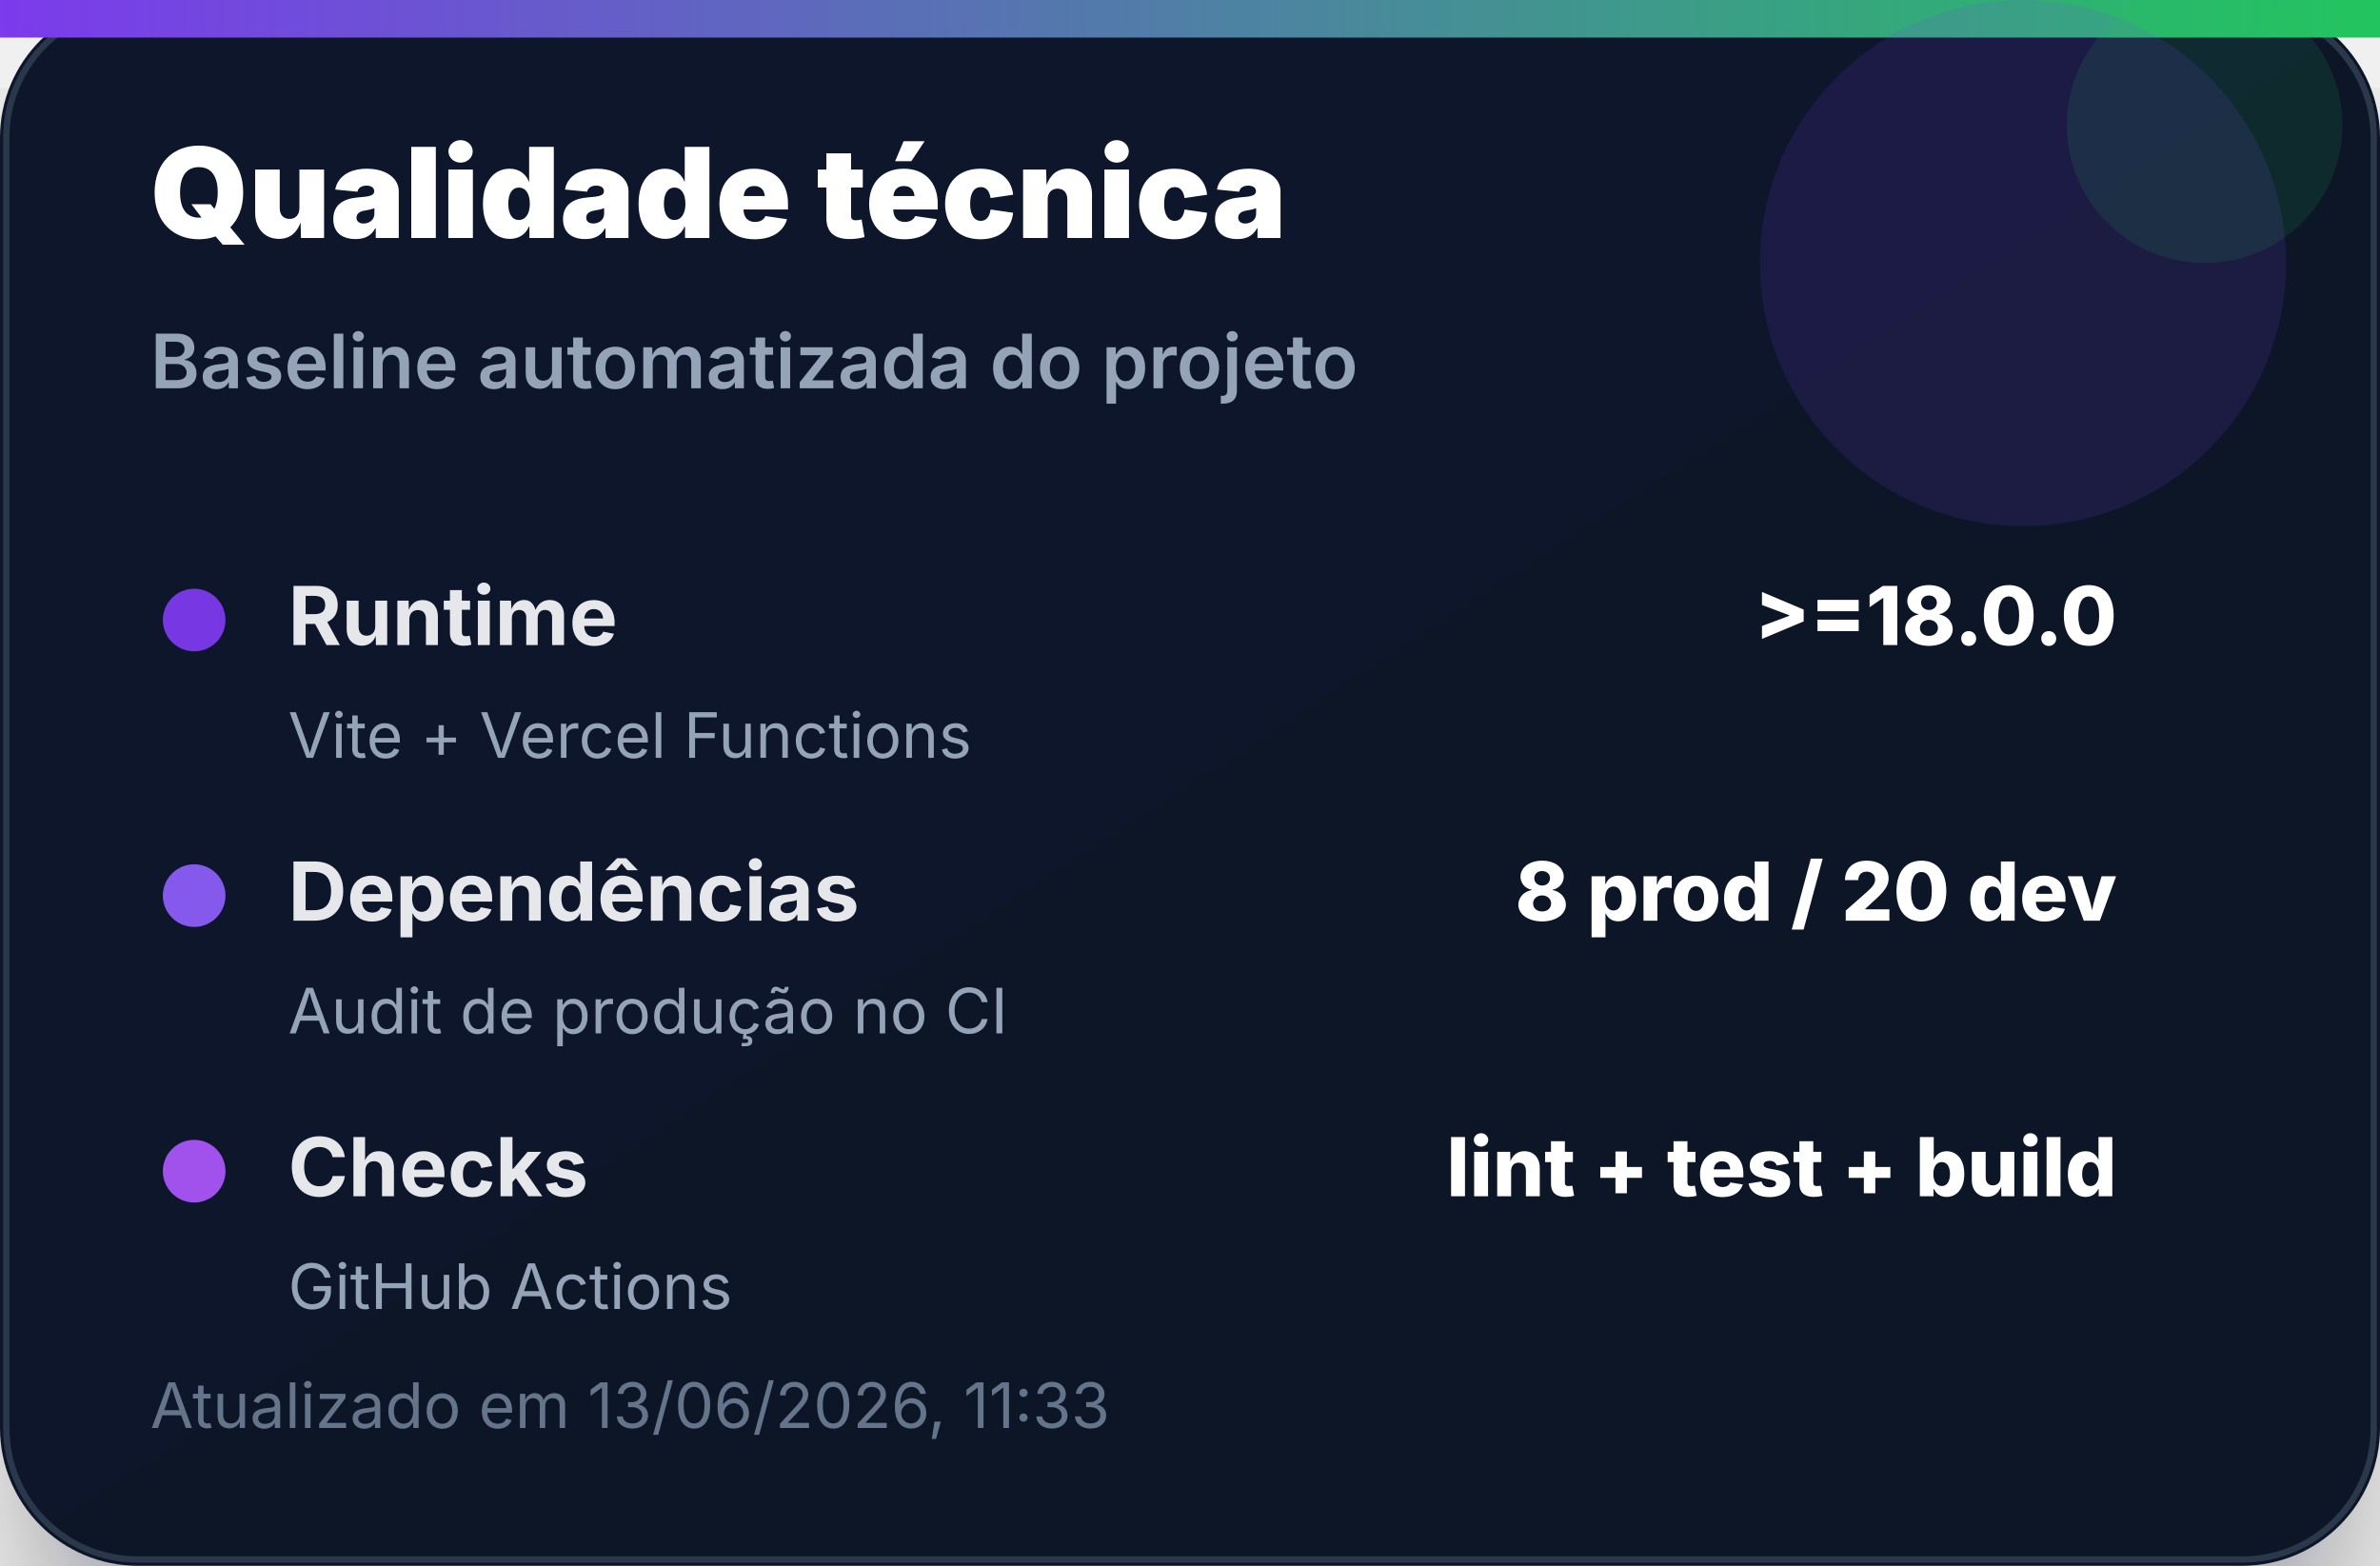
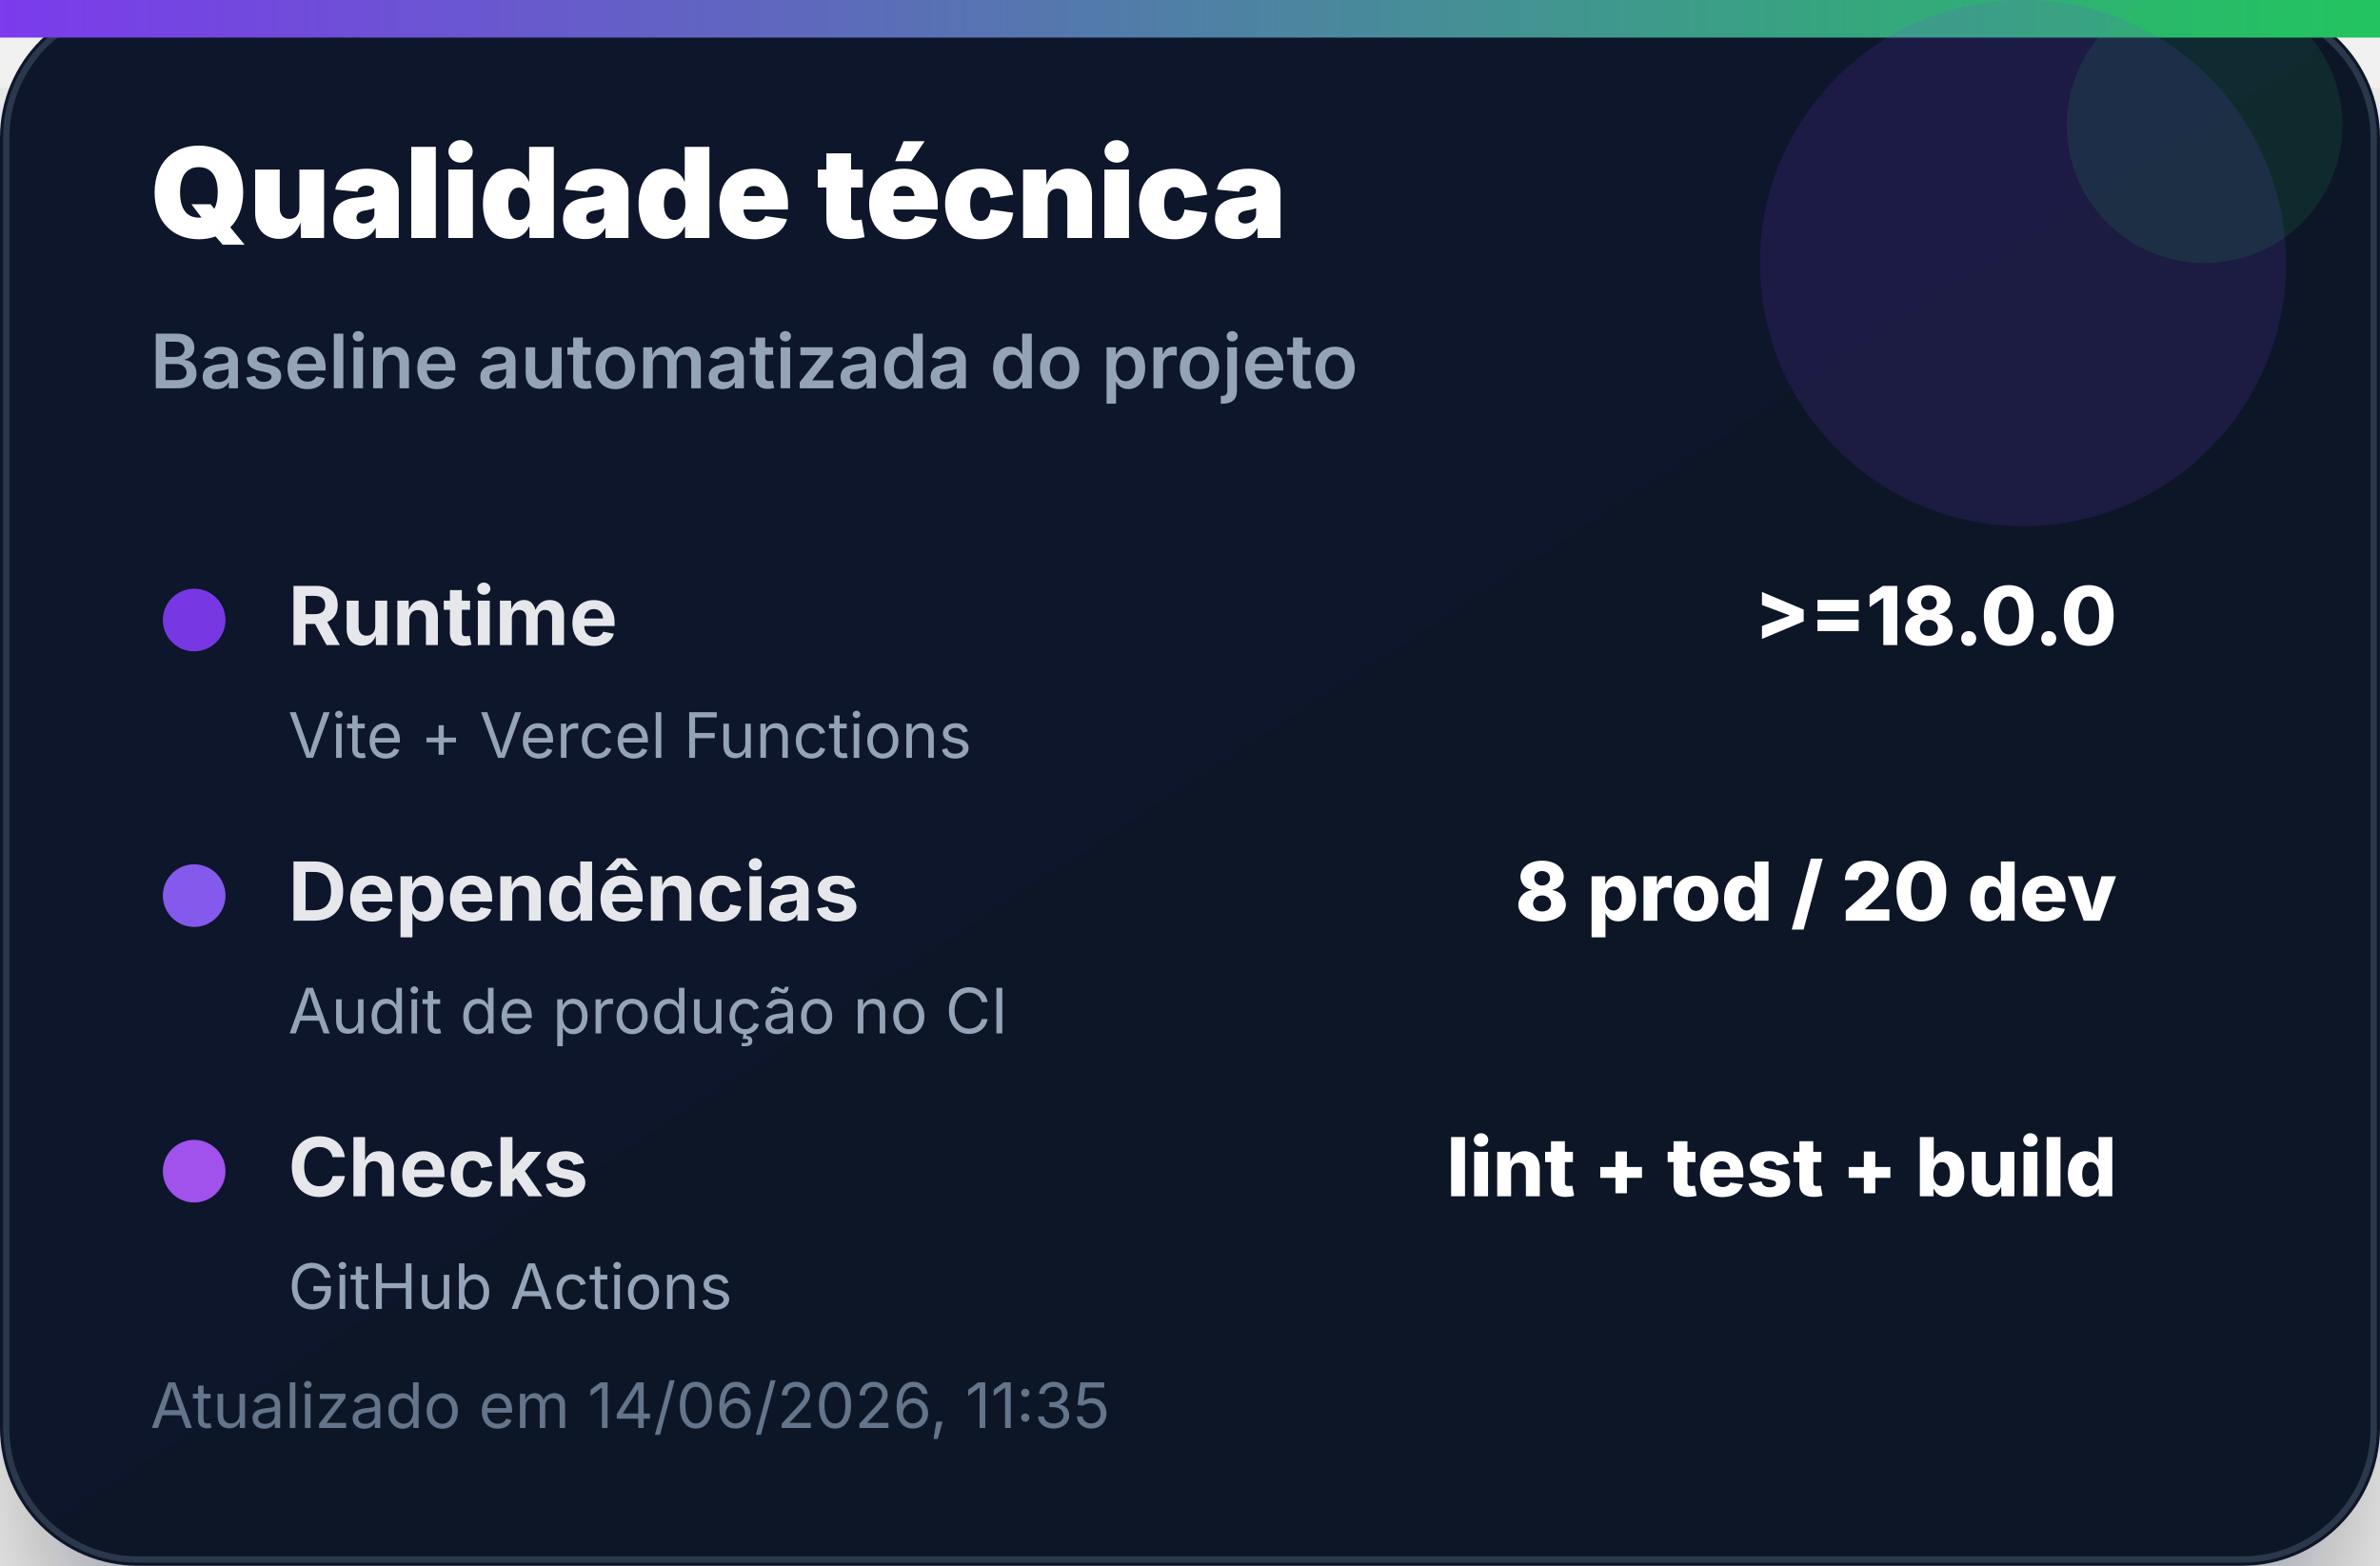
<svg xmlns="http://www.w3.org/2000/svg" width="380" height="250" viewBox="0 0 380 250" role="img" aria-label="Qualidade técnica">
  <defs>
    <linearGradient id="bg" x1="0" x2="1" y1="0" y2="1">
      <stop offset="0%" stop-color="#0f172a" />
      <stop offset="100%" stop-color="#111827" />
    </linearGradient>
    <linearGradient id="accent" x1="0" x2="1">
      <stop offset="0%" stop-color="#7c3aed" />
      <stop offset="100%" stop-color="#22c55e" />
    </linearGradient>
    <filter id="shadow" x="-20%" y="-20%" width="140%" height="140%">
      <feDropShadow dx="0" dy="14" stdDeviation="14" flood-color="#020617" flood-opacity="0.35" />
    </filter>
  </defs>
  <rect width="380" height="250" rx="22" fill="url(#bg)" filter="url(#shadow)" />
  <rect x="1" y="1" width="378" height="248" rx="21" fill="none" stroke="#334155" stroke-opacity="0.8" />
  <rect x="0" y="0" width="380" height="6" fill="url(#accent)" />
  <circle cx="323" cy="42" r="42" fill="#7c3aed" opacity="0.14" />
  <circle cx="352" cy="20" r="22" fill="#22c55e" opacity="0.12" />
  <text x="24" y="38" font-family="Inter, Segoe UI, Arial, sans-serif" font-size="20" font-weight="900" fill="#ffffff">Qualidade técnica</text>
  <text x="24" y="62" font-family="Inter, Segoe UI, Arial, sans-serif" font-size="12" font-weight="600" fill="#94a3b8">Baseline automatizada do projeto</text>
  <g transform="translate(24 92)">
    <circle cx="7" cy="7" r="5" fill="#7c3aed" opacity="0.95" />
    <text x="22" y="11" font-family="Inter, Segoe UI, Arial, sans-serif" font-size="13" font-weight="700" fill="#e5e7eb">Runtime</text>
    <text x="314" y="11" text-anchor="end" font-family="Inter, Segoe UI, Arial, sans-serif" font-size="13" font-weight="800" fill="#ffffff">&gt;=18.0.0</text>
    <text x="22" y="29" font-family="Inter, Segoe UI, Arial, sans-serif" font-size="10" fill="#94a3b8">Vite + Vercel Functions</text>
  </g>
  <g transform="translate(24 136)">
    <circle cx="7" cy="7" r="5" fill="#8b5cf6" opacity="0.95" />
    <text x="22" y="11" font-family="Inter, Segoe UI, Arial, sans-serif" font-size="13" font-weight="700" fill="#e5e7eb">Dependências</text>
    <text x="314" y="11" text-anchor="end" font-family="Inter, Segoe UI, Arial, sans-serif" font-size="13" font-weight="800" fill="#ffffff">8 prod / 20 dev</text>
    <text x="22" y="29" font-family="Inter, Segoe UI, Arial, sans-serif" font-size="10" fill="#94a3b8">Audit de produção no CI</text>
  </g>
  <g transform="translate(24 180)">
    <circle cx="7" cy="7" r="5" fill="#a855f7" opacity="0.95" />
    <text x="22" y="11" font-family="Inter, Segoe UI, Arial, sans-serif" font-size="13" font-weight="700" fill="#e5e7eb">Checks</text>
    <text x="314" y="11" text-anchor="end" font-family="Inter, Segoe UI, Arial, sans-serif" font-size="13" font-weight="800" fill="#ffffff">lint + test + build</text>
    <text x="22" y="29" font-family="Inter, Segoe UI, Arial, sans-serif" font-size="10" fill="#94a3b8">GitHub Actions</text>
  </g>
-   <text x="24" y="228" font-family="Inter, Segoe UI, Arial, sans-serif" font-size="10" fill="#64748b">Atualizado em 13/06/2026, 11:33</text>
+   <text x="24" y="228" font-family="Inter, Segoe UI, Arial, sans-serif" font-size="10" fill="#64748b">Atualizado em 14/06/2026, 11:35</text>
</svg>
